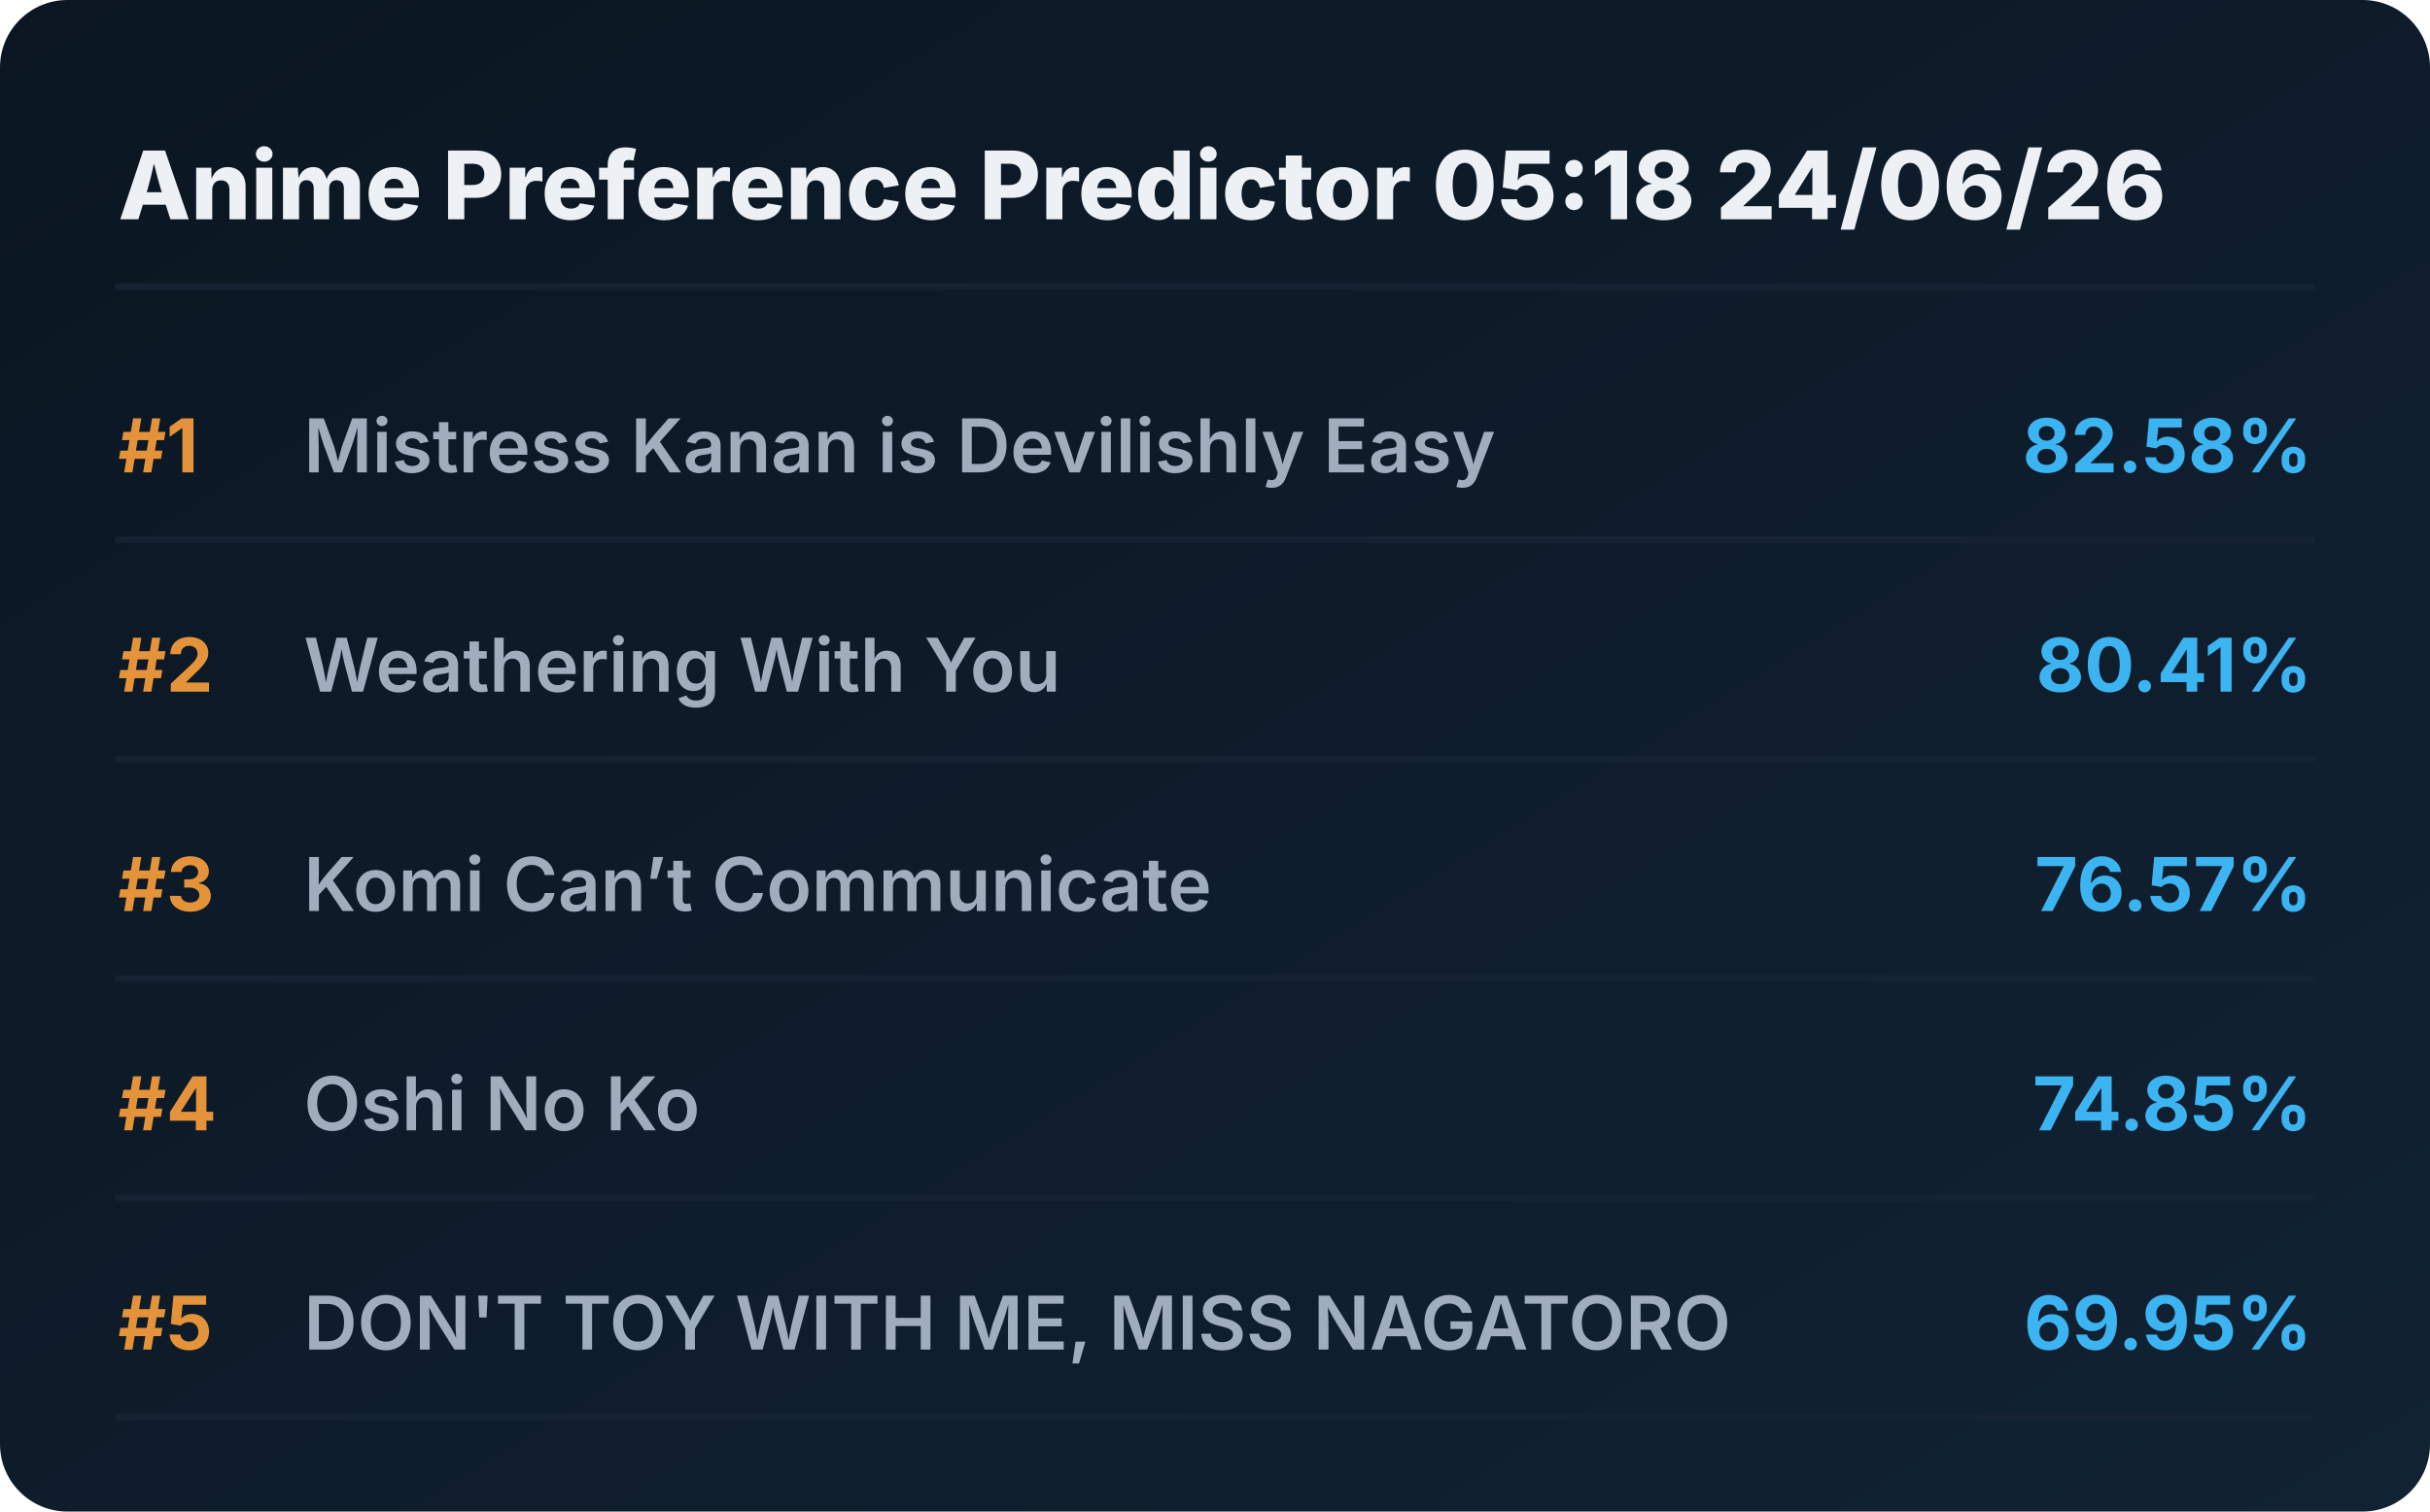
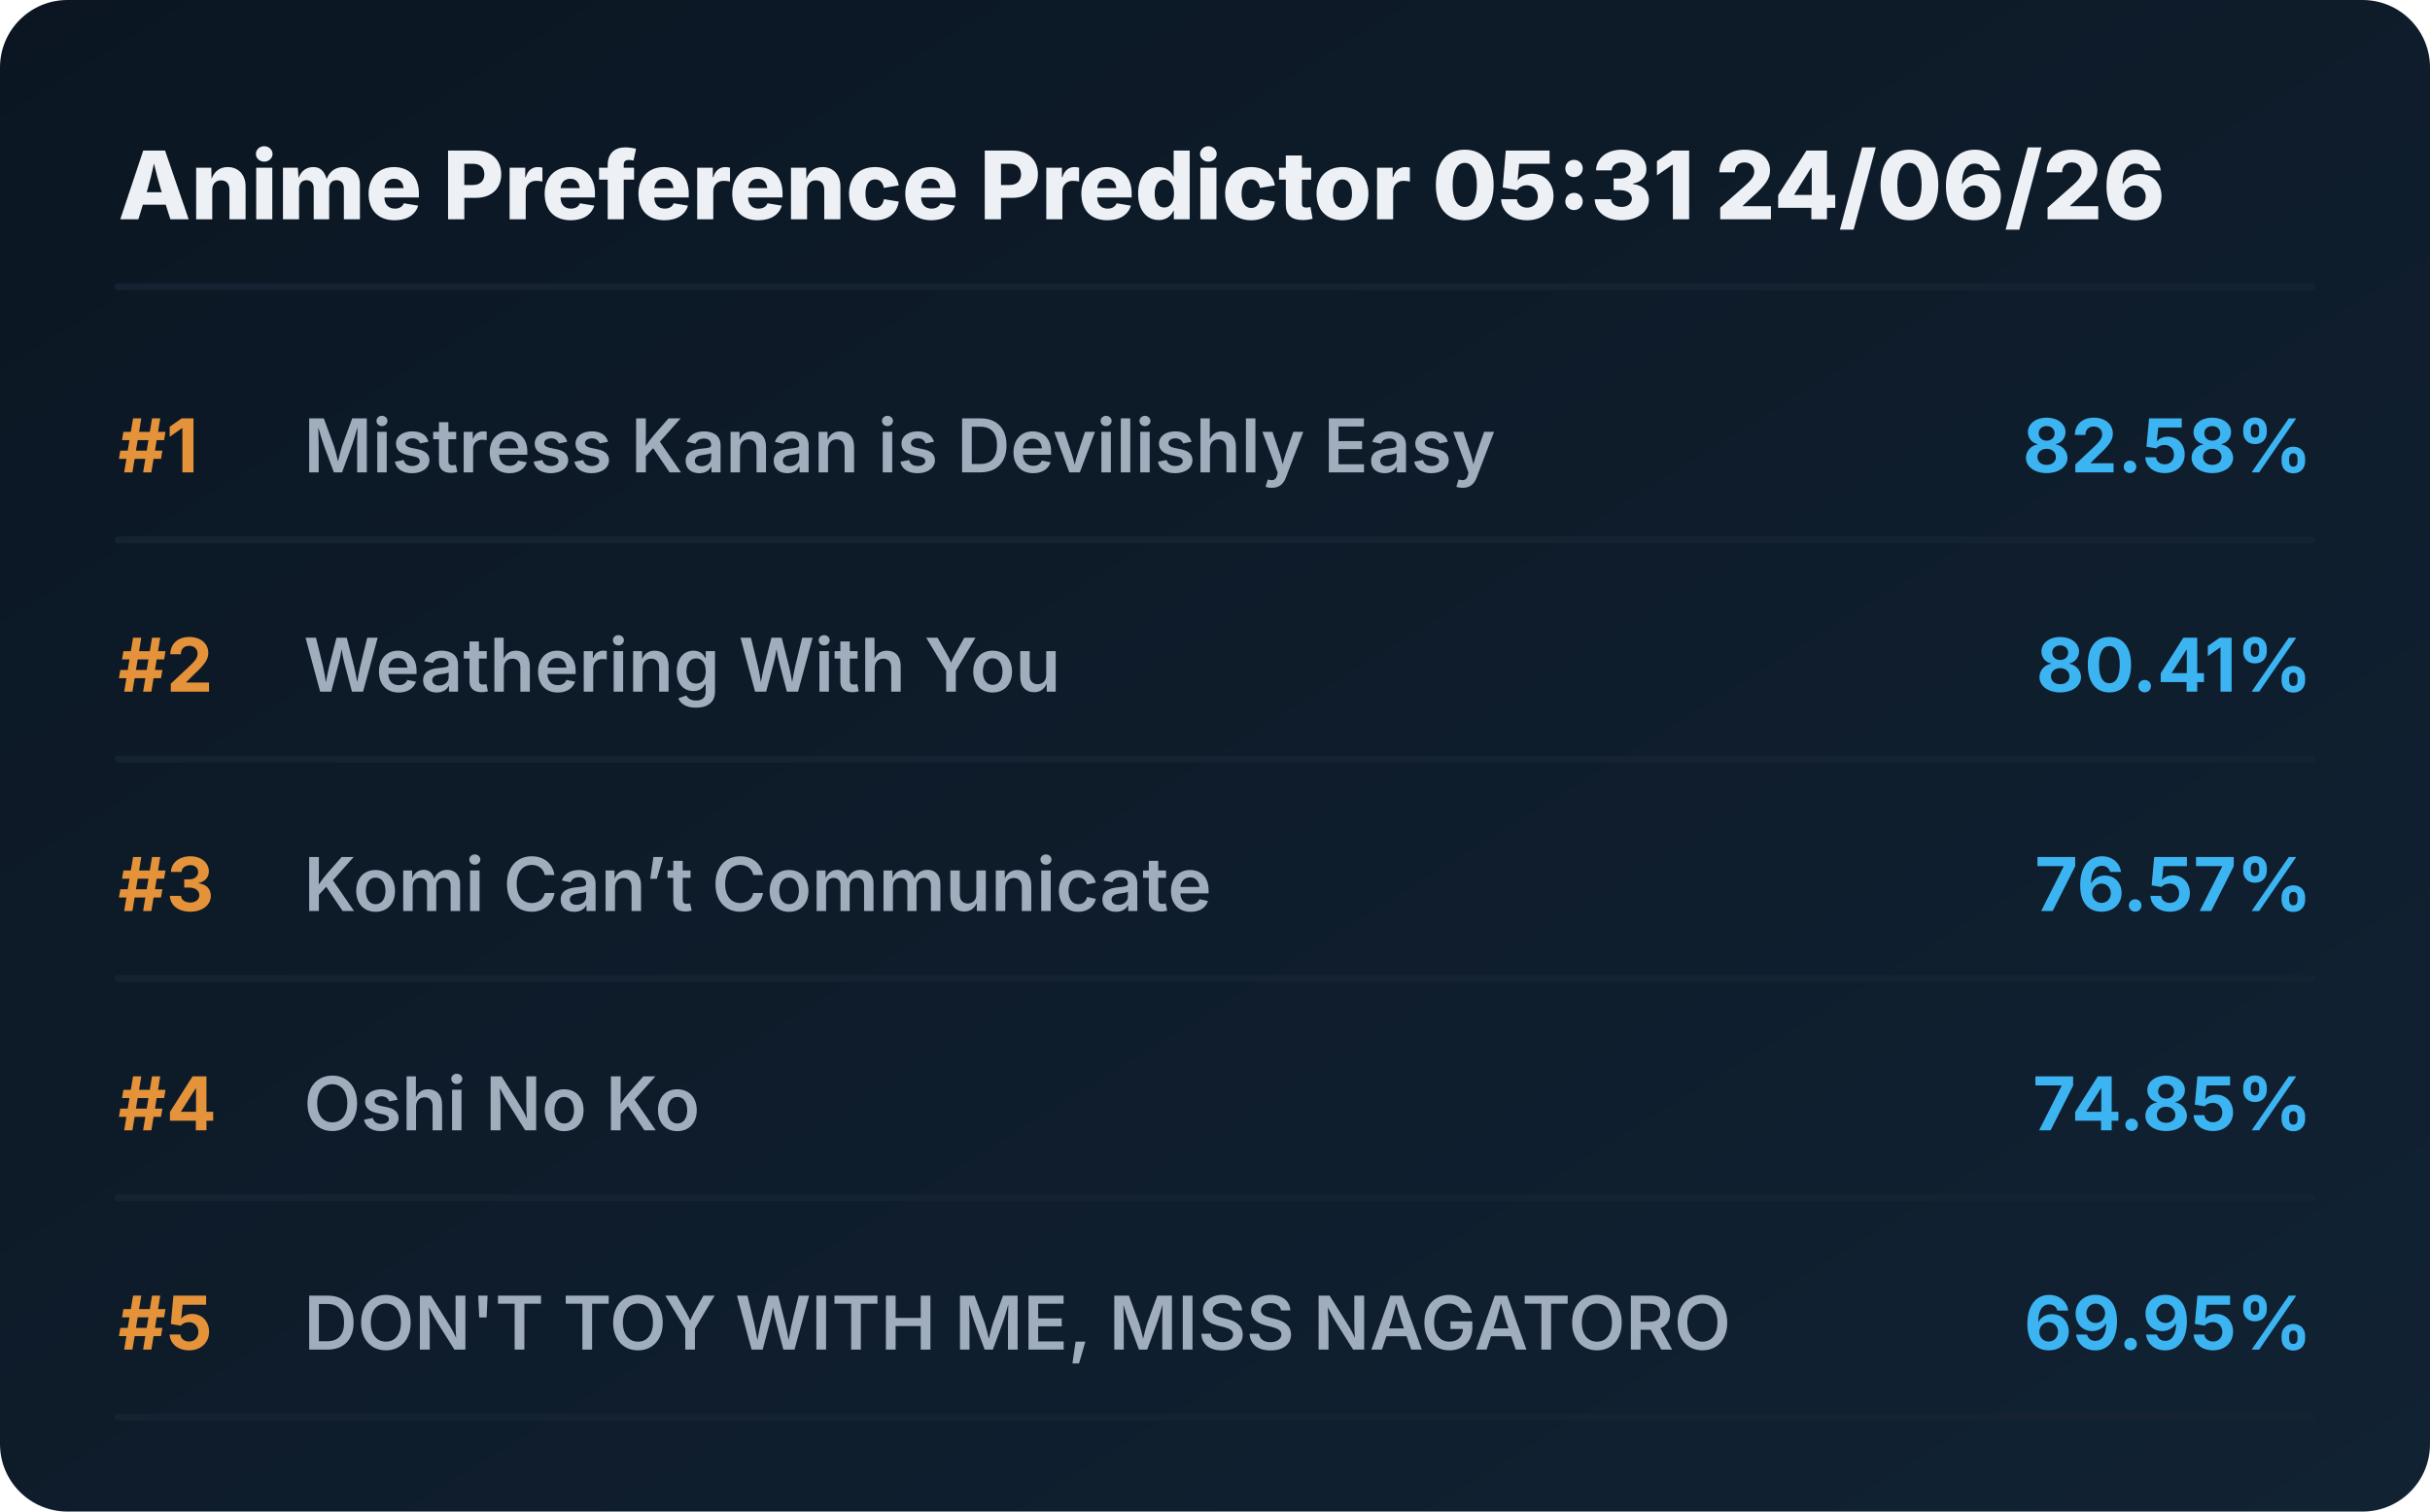
<svg xmlns="http://www.w3.org/2000/svg" viewBox="0 0 720 448" preserveAspectRatio="xMidYMid meet" style="width: 100%; height: auto; max-width: 720px;">
  <defs>
    <linearGradient id="boxGrad" x1="0%" y1="0%" x2="100%" y2="100%">
      <stop offset="0%" stop-color="#0b1622" />
      <stop offset="100%" stop-color="#112233" />
    </linearGradient>
    <clipPath id="titleClip">
      <rect x="90" y="0" width="510" height="100%" />
    </clipPath>
  </defs>
  <style>
    .bg { fill: url(#boxGrad); rx: 20px; }
    .header { font-family: 'Overpass', 'Inter', system-ui, sans-serif; font-weight: 800; font-size: 28px; fill: #edf1f5; }
    .rank { font-family: 'Overpass', 'Inter', system-ui, sans-serif; font-weight: 700; font-size: 22px; fill: #e5933a; }
    .title { font-family: 'Overpass', 'Inter', system-ui, sans-serif; font-weight: 600; font-size: 22px; fill: #9fadbd; }
    .score { font-family: 'Overpass', 'Inter', system-ui, sans-serif; font-weight: 700; font-size: 22px; fill: #3db4f2; }
    .line { stroke: #152232; stroke-width: 2; stroke-linecap: round; }
  </style>
  <rect class="bg" width="720" height="448" />
-   <text x="35" y="65" class="header">Anime Preference Predictor 05:18 24/06/26</text>
+   <text x="35" y="65" class="header">Anime Preference Predictor 05:31 24/06/26</text>
  <line x1="35" y1="85" x2="685" y2="85" class="line" />
  <g transform="translate(0, 0)">
    <text x="35" y="140" class="rank">#1</text>
    <text x="90" y="140" class="title">Mistress Kanan is Devilishly Easy</text>
    <text x="685" y="140" class="score" text-anchor="end">82.58%</text>
    <line x1="35" y1="160" x2="685" y2="160" class="line" />
  </g>
  <g transform="translate(0, 65)">
    <text x="35" y="140" class="rank">#2</text>
    <text x="90" y="140" class="title">Weathering With You</text>
    <text x="685" y="140" class="score" text-anchor="end">80.41%</text>
    <line x1="35" y1="160" x2="685" y2="160" class="line" />
  </g>
  <g transform="translate(0, 130)">
    <text x="35" y="140" class="rank">#3</text>
    <text x="90" y="140" class="title">Komi Can’t Communicate</text>
    <text x="685" y="140" class="score" text-anchor="end">76.57%</text>
    <line x1="35" y1="160" x2="685" y2="160" class="line" />
  </g>
  <g transform="translate(0, 195)">
    <text x="35" y="140" class="rank">#4</text>
    <text x="90" y="140" class="title">Oshi No Ko</text>
    <text x="685" y="140" class="score" text-anchor="end">74.85%</text>
    <line x1="35" y1="160" x2="685" y2="160" class="line" />
  </g>
  <g transform="translate(0, 260)">
    <text x="35" y="140" class="rank">#5</text>
    <text x="90" y="140" class="title">DON'T TOY WITH ME, MISS NAGATORO</text>
    <text x="685" y="140" class="score" text-anchor="end">69.95%</text>
    <line x1="35" y1="160" x2="685" y2="160" class="line" />
  </g>
</svg>
